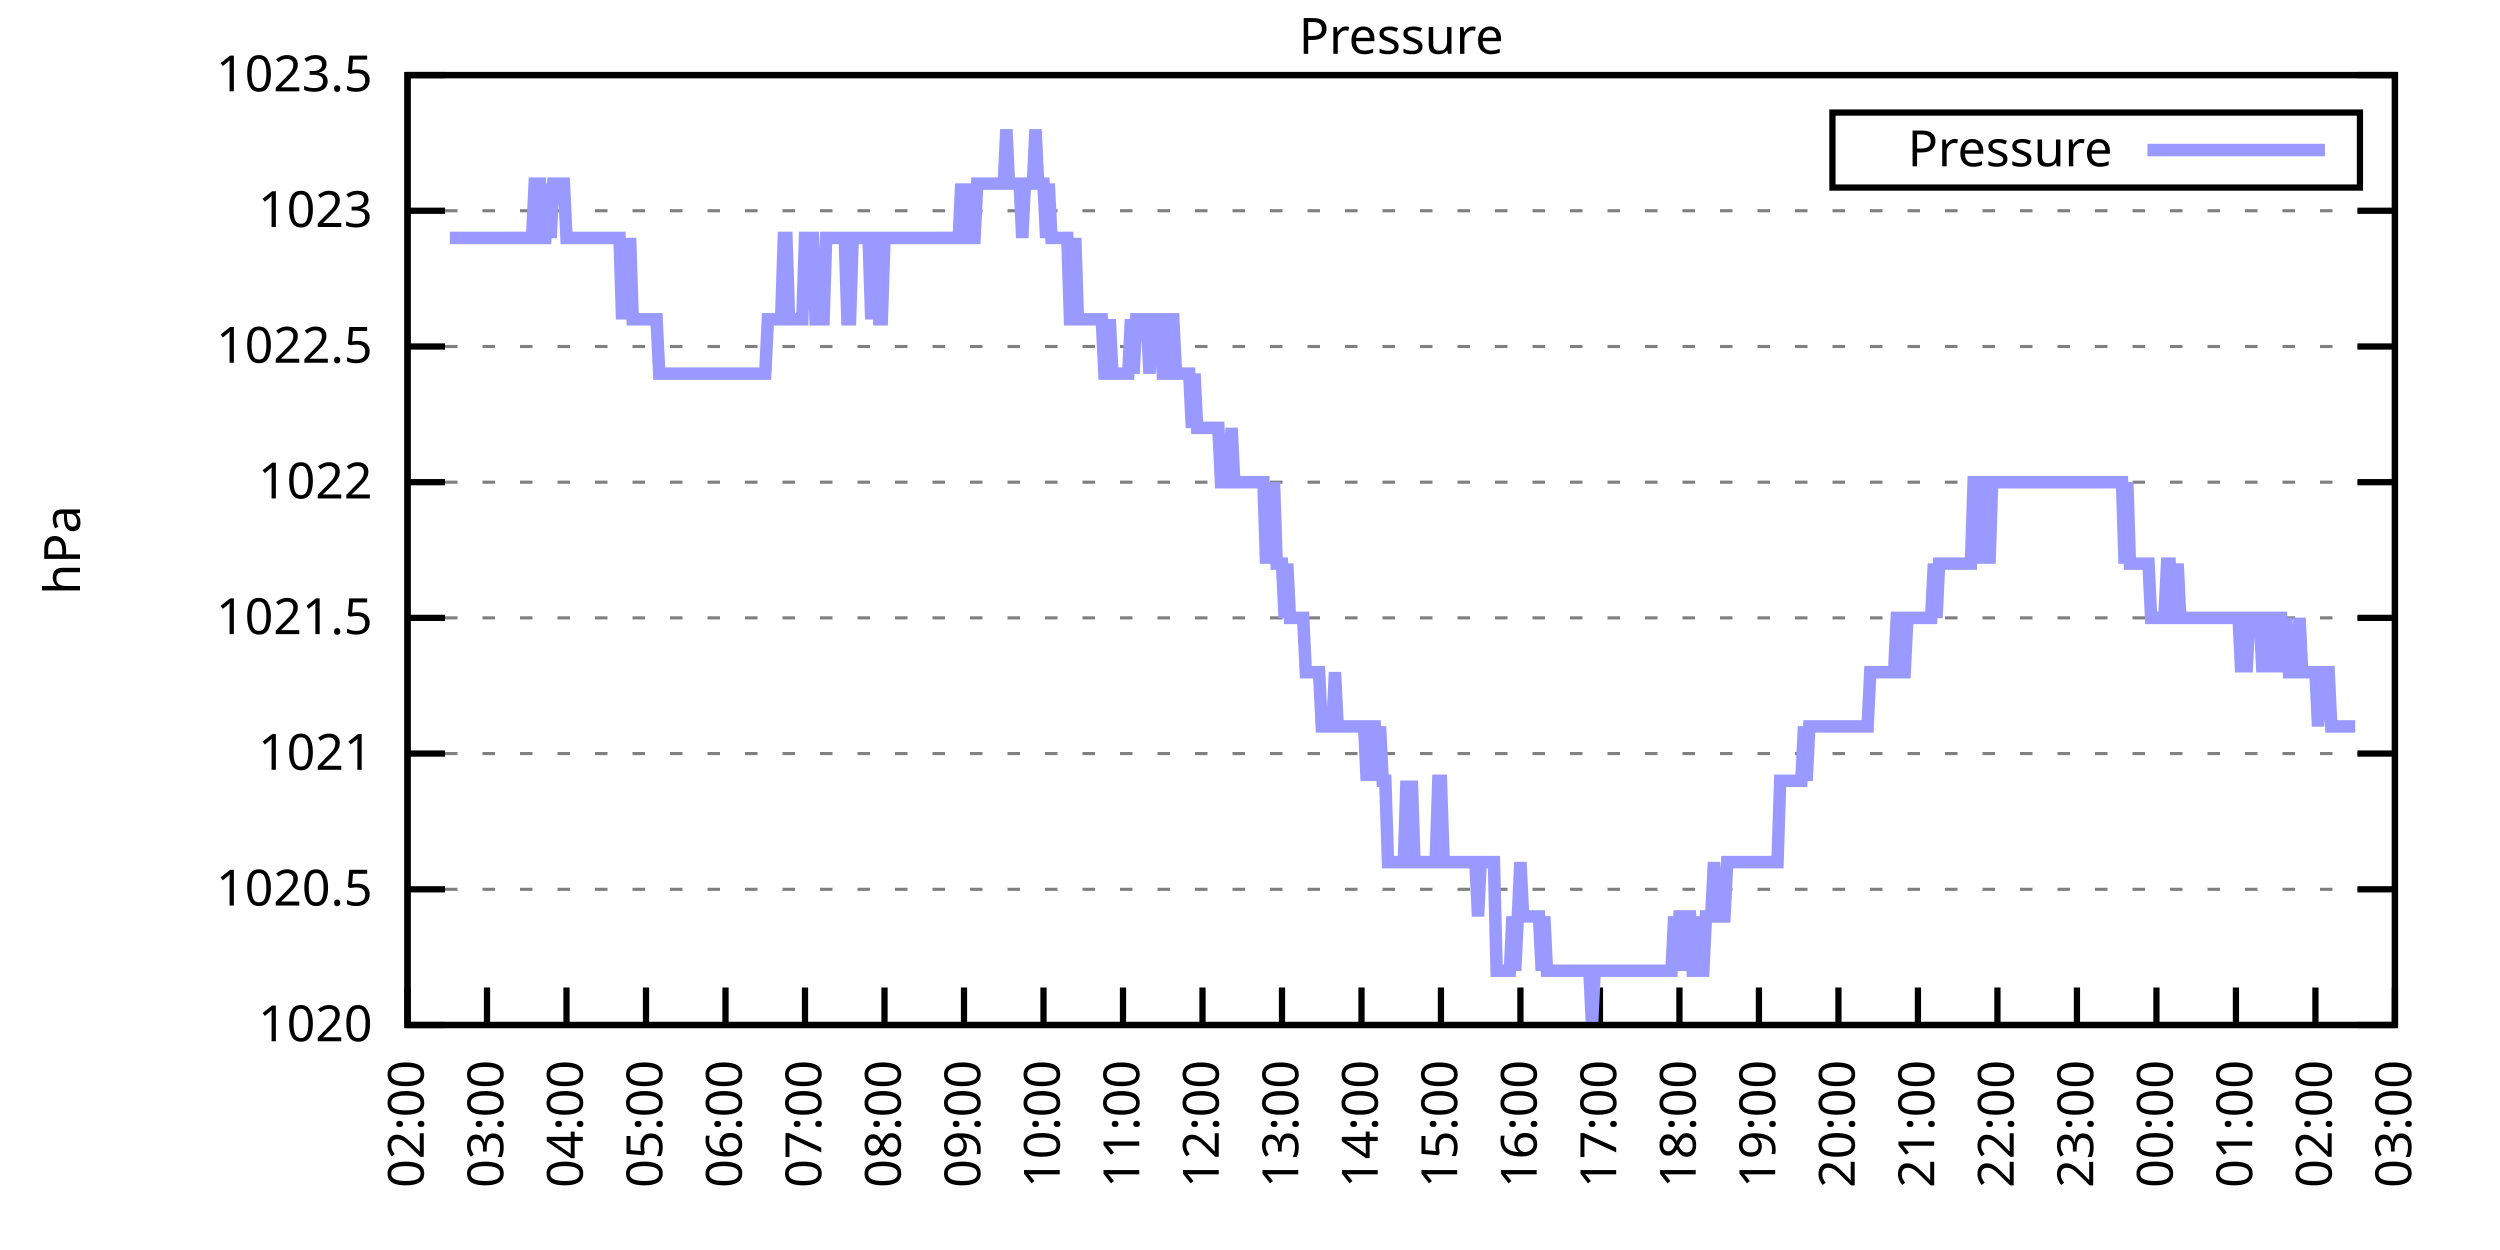
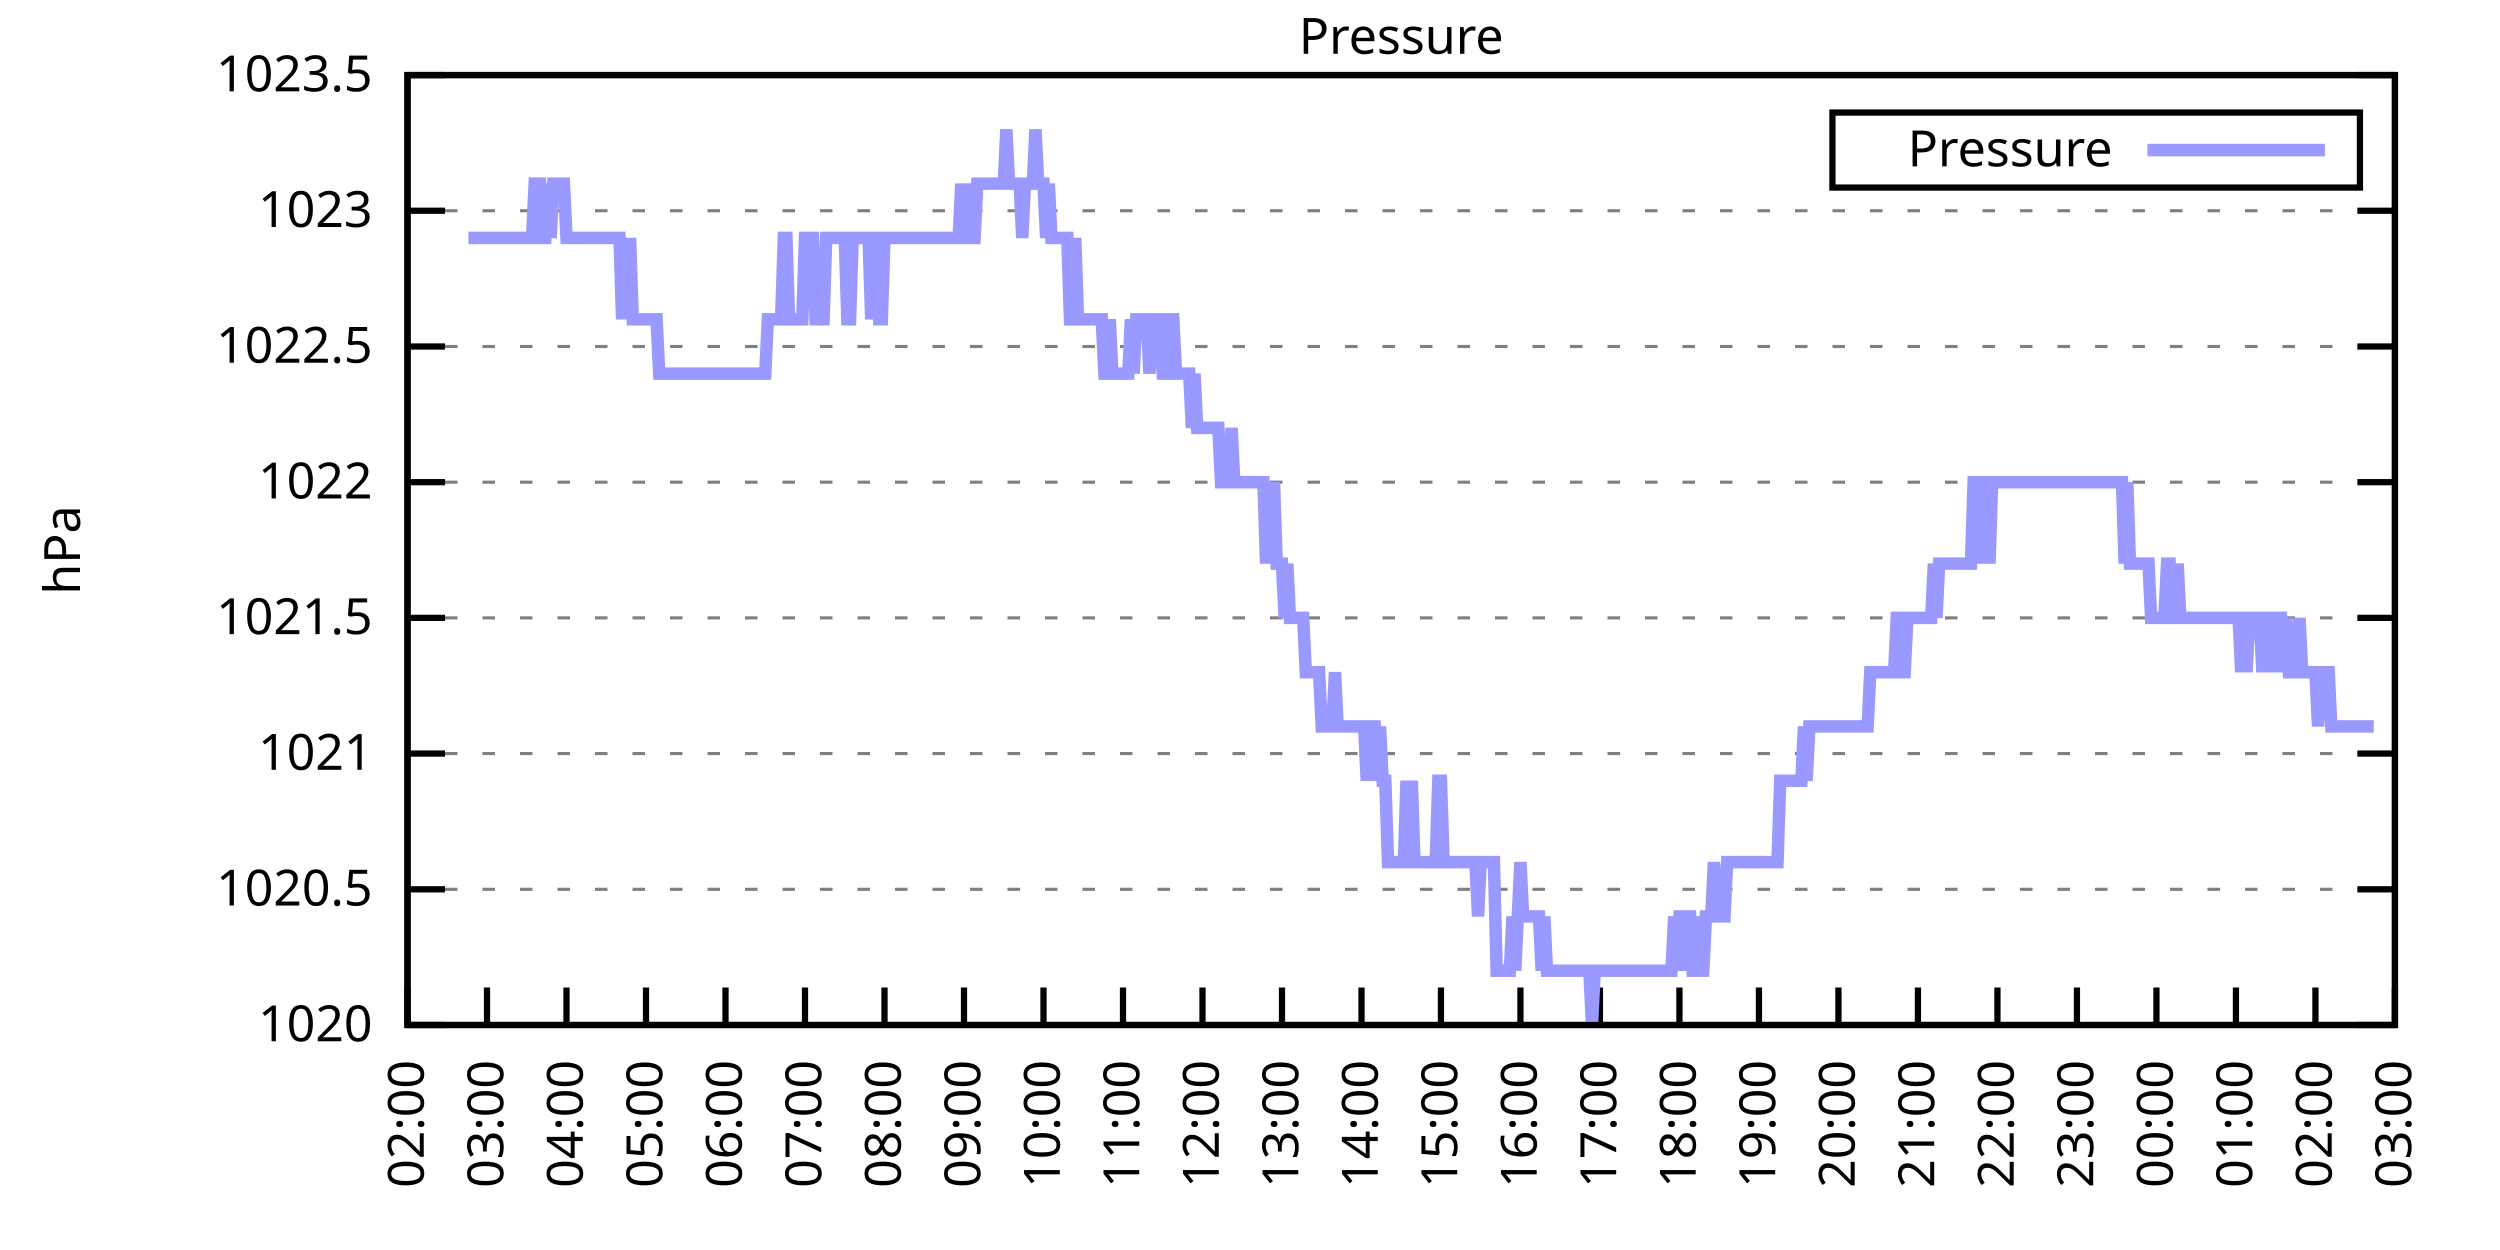
<svg xmlns="http://www.w3.org/2000/svg" xmlns:xlink="http://www.w3.org/1999/xlink" width="400" height="200" viewBox="0 0 400 200">
  <g id="gnuplot_canvas">
    <rect x="0" y="0" width="400" height="200" fill="none" />
    <defs>
      <circle id="gpDot" r="0.5" stroke-width="0.5" stroke="currentColor" />
      <path id="gpPt0" stroke-width="0.333" stroke="currentColor" d="M-1,0 h2 M0,-1 v2" />
      <path id="gpPt1" stroke-width="0.333" stroke="currentColor" d="M-1,-1 L1,1 M1,-1 L-1,1" />
      <path id="gpPt2" stroke-width="0.333" stroke="currentColor" d="M-1,0 L1,0 M0,-1 L0,1 M-1,-1 L1,1 M-1,1 L1,-1" />
      <rect id="gpPt3" stroke-width="0.333" stroke="currentColor" x="-1" y="-1" width="2" height="2" />
      <rect id="gpPt4" stroke-width="0.333" stroke="currentColor" fill="currentColor" x="-1" y="-1" width="2" height="2" />
      <circle id="gpPt5" stroke-width="0.333" stroke="currentColor" cx="0" cy="0" r="1" />
      <use xlink:href="#gpPt5" id="gpPt6" fill="currentColor" stroke="none" />
      <path id="gpPt7" stroke-width="0.333" stroke="currentColor" d="M0,-1.33 L-1.33,0.67 L1.33,0.67 z" />
      <use xlink:href="#gpPt7" id="gpPt8" fill="currentColor" stroke="none" />
      <use xlink:href="#gpPt7" id="gpPt9" stroke="currentColor" transform="rotate(180)" />
      <use xlink:href="#gpPt9" id="gpPt10" fill="currentColor" stroke="none" />
      <use xlink:href="#gpPt3" id="gpPt11" stroke="currentColor" transform="rotate(45)" />
      <use xlink:href="#gpPt11" id="gpPt12" fill="currentColor" stroke="none" />
      <path id="gpPt13" stroke-width="0.333" stroke="currentColor" d="M0,1.330 L1.265,0.411 L0.782,-1.067 L-0.782,-1.076 L-1.265,0.411 z" />
      <use xlink:href="#gpPt13" id="gpPt14" fill="currentColor" stroke="none" />
      <filter id="textbox" filterUnits="objectBoundingBox" x="0" y="0" height="1" width="1">
        <feFlood flood-color="white" flood-opacity="1" result="bgnd" />
        <feComposite in="SourceGraphic" in2="bgnd" operator="atop" />
      </filter>
      <filter id="greybox" filterUnits="objectBoundingBox" x="0" y="0" height="1" width="1">
        <feFlood flood-color="lightgrey" flood-opacity="1" result="grey" />
        <feComposite in="SourceGraphic" in2="grey" operator="atop" />
      </filter>
    </defs>
    <g fill="none" color="white" stroke="currentColor" stroke-width="1.00" stroke-linecap="butt" stroke-linejoin="miter">
</g>
    <g fill="none" color="black" stroke="currentColor" stroke-width="1.00" stroke-linecap="butt" stroke-linejoin="miter">
      <g stroke="none" shape-rendering="crispEdges">
        <polygon fill="rgb(255, 255, 255)" points="65.20,164.00 383.18,164.00 383.18,12.02 65.20,12.02 " />
      </g>
    </g>
    <g fill="none" color="black" stroke="currentColor" stroke-width="1.00" stroke-linecap="butt" stroke-linejoin="miter">
</g>
    <g fill="none" color="black" stroke="black" stroke-width="0.50" stroke-linecap="butt" stroke-linejoin="miter">
</g>
    <g fill="none" color="gray" stroke="currentColor" stroke-width="0.50" stroke-linecap="butt" stroke-linejoin="miter">
      <path stroke="gray" stroke-dasharray="2,4" class="gridline" d="M65.20,164.00 L383.19,164.00  " />
    </g>
    <g fill="none" color="gray" stroke="gray" stroke-width="1.00" stroke-linecap="butt" stroke-linejoin="miter">
</g>
    <g fill="none" color="black" stroke="currentColor" stroke-width="1.00" stroke-linecap="butt" stroke-linejoin="miter">
      <path stroke="black" d="M65.20,164.00 L71.20,164.00 M383.19,164.00 L377.19,164.00  " />
      <g transform="translate(59.60,166.60)" stroke="none" fill="black" font-family="Sans" font-size="8.00" text-anchor="end">
        <text>
          <tspan font-family="Sans"> 1020</tspan>
        </text>
      </g>
    </g>
    <g fill="none" color="black" stroke="currentColor" stroke-width="1.00" stroke-linecap="butt" stroke-linejoin="miter">
</g>
    <g fill="none" color="black" stroke="black" stroke-width="0.50" stroke-linecap="butt" stroke-linejoin="miter">
</g>
    <g fill="none" color="gray" stroke="currentColor" stroke-width="0.50" stroke-linecap="butt" stroke-linejoin="miter">
      <path stroke="gray" stroke-dasharray="2,4" class="gridline" d="M65.20,142.29 L383.19,142.29  " />
    </g>
    <g fill="none" color="gray" stroke="gray" stroke-width="1.00" stroke-linecap="butt" stroke-linejoin="miter">
</g>
    <g fill="none" color="black" stroke="currentColor" stroke-width="1.00" stroke-linecap="butt" stroke-linejoin="miter">
      <path stroke="black" d="M65.20,142.29 L71.20,142.29 M383.19,142.29 L377.19,142.29  " />
      <g transform="translate(59.60,144.89)" stroke="none" fill="black" font-family="Sans" font-size="8.00" text-anchor="end">
        <text>
          <tspan font-family="Sans"> 1020.5</tspan>
        </text>
      </g>
    </g>
    <g fill="none" color="black" stroke="currentColor" stroke-width="1.00" stroke-linecap="butt" stroke-linejoin="miter">
</g>
    <g fill="none" color="black" stroke="black" stroke-width="0.50" stroke-linecap="butt" stroke-linejoin="miter">
</g>
    <g fill="none" color="gray" stroke="currentColor" stroke-width="0.50" stroke-linecap="butt" stroke-linejoin="miter">
      <path stroke="gray" stroke-dasharray="2,4" class="gridline" d="M65.20,120.57 L383.19,120.57  " />
    </g>
    <g fill="none" color="gray" stroke="gray" stroke-width="1.00" stroke-linecap="butt" stroke-linejoin="miter">
</g>
    <g fill="none" color="black" stroke="currentColor" stroke-width="1.00" stroke-linecap="butt" stroke-linejoin="miter">
      <path stroke="black" d="M65.20,120.57 L71.20,120.57 M383.19,120.57 L377.19,120.57  " />
      <g transform="translate(59.60,123.17)" stroke="none" fill="black" font-family="Sans" font-size="8.00" text-anchor="end">
        <text>
          <tspan font-family="Sans"> 1021</tspan>
        </text>
      </g>
    </g>
    <g fill="none" color="black" stroke="currentColor" stroke-width="1.00" stroke-linecap="butt" stroke-linejoin="miter">
</g>
    <g fill="none" color="black" stroke="black" stroke-width="0.50" stroke-linecap="butt" stroke-linejoin="miter">
</g>
    <g fill="none" color="gray" stroke="currentColor" stroke-width="0.50" stroke-linecap="butt" stroke-linejoin="miter">
      <path stroke="gray" stroke-dasharray="2,4" class="gridline" d="M65.20,98.86 L383.19,98.86  " />
    </g>
    <g fill="none" color="gray" stroke="gray" stroke-width="1.00" stroke-linecap="butt" stroke-linejoin="miter">
</g>
    <g fill="none" color="black" stroke="currentColor" stroke-width="1.00" stroke-linecap="butt" stroke-linejoin="miter">
      <path stroke="black" d="M65.20,98.86 L71.20,98.86 M383.19,98.86 L377.19,98.86  " />
      <g transform="translate(59.60,101.46)" stroke="none" fill="black" font-family="Sans" font-size="8.00" text-anchor="end">
        <text>
          <tspan font-family="Sans"> 1021.5</tspan>
        </text>
      </g>
    </g>
    <g fill="none" color="black" stroke="currentColor" stroke-width="1.00" stroke-linecap="butt" stroke-linejoin="miter">
</g>
    <g fill="none" color="black" stroke="black" stroke-width="0.50" stroke-linecap="butt" stroke-linejoin="miter">
</g>
    <g fill="none" color="gray" stroke="currentColor" stroke-width="0.50" stroke-linecap="butt" stroke-linejoin="miter">
      <path stroke="gray" stroke-dasharray="2,4" class="gridline" d="M65.20,77.15 L383.19,77.15  " />
    </g>
    <g fill="none" color="gray" stroke="gray" stroke-width="1.00" stroke-linecap="butt" stroke-linejoin="miter">
</g>
    <g fill="none" color="black" stroke="currentColor" stroke-width="1.00" stroke-linecap="butt" stroke-linejoin="miter">
      <path stroke="black" d="M65.20,77.15 L71.20,77.15 M383.19,77.15 L377.19,77.15  " />
      <g transform="translate(59.60,79.75)" stroke="none" fill="black" font-family="Sans" font-size="8.00" text-anchor="end">
        <text>
          <tspan font-family="Sans"> 1022</tspan>
        </text>
      </g>
    </g>
    <g fill="none" color="black" stroke="currentColor" stroke-width="1.00" stroke-linecap="butt" stroke-linejoin="miter">
</g>
    <g fill="none" color="black" stroke="black" stroke-width="0.50" stroke-linecap="butt" stroke-linejoin="miter">
</g>
    <g fill="none" color="gray" stroke="currentColor" stroke-width="0.50" stroke-linecap="butt" stroke-linejoin="miter">
      <path stroke="gray" stroke-dasharray="2,4" class="gridline" d="M65.20,55.44 L383.19,55.44  " />
    </g>
    <g fill="none" color="gray" stroke="gray" stroke-width="1.00" stroke-linecap="butt" stroke-linejoin="miter">
</g>
    <g fill="none" color="black" stroke="currentColor" stroke-width="1.00" stroke-linecap="butt" stroke-linejoin="miter">
      <path stroke="black" d="M65.20,55.44 L71.20,55.44 M383.19,55.44 L377.19,55.44  " />
      <g transform="translate(59.60,58.04)" stroke="none" fill="black" font-family="Sans" font-size="8.00" text-anchor="end">
        <text>
          <tspan font-family="Sans"> 1022.5</tspan>
        </text>
      </g>
    </g>
    <g fill="none" color="black" stroke="currentColor" stroke-width="1.00" stroke-linecap="butt" stroke-linejoin="miter">
</g>
    <g fill="none" color="black" stroke="black" stroke-width="0.50" stroke-linecap="butt" stroke-linejoin="miter">
</g>
    <g fill="none" color="gray" stroke="currentColor" stroke-width="0.50" stroke-linecap="butt" stroke-linejoin="miter">
      <path stroke="gray" stroke-dasharray="2,4" class="gridline" d="M65.20,33.72 L383.19,33.72  " />
    </g>
    <g fill="none" color="gray" stroke="gray" stroke-width="1.00" stroke-linecap="butt" stroke-linejoin="miter">
</g>
    <g fill="none" color="black" stroke="currentColor" stroke-width="1.00" stroke-linecap="butt" stroke-linejoin="miter">
      <path stroke="black" d="M65.20,33.72 L71.20,33.72 M383.19,33.72 L377.19,33.72  " />
      <g transform="translate(59.60,36.32)" stroke="none" fill="black" font-family="Sans" font-size="8.00" text-anchor="end">
        <text>
          <tspan font-family="Sans"> 1023</tspan>
        </text>
      </g>
    </g>
    <g fill="none" color="black" stroke="currentColor" stroke-width="1.00" stroke-linecap="butt" stroke-linejoin="miter">
</g>
    <g fill="none" color="black" stroke="black" stroke-width="0.50" stroke-linecap="butt" stroke-linejoin="miter">
</g>
    <g fill="none" color="gray" stroke="currentColor" stroke-width="0.50" stroke-linecap="butt" stroke-linejoin="miter">
      <path stroke="gray" stroke-dasharray="2,4" class="gridline" d="M65.20,12.01 L383.19,12.01  " />
    </g>
    <g fill="none" color="gray" stroke="gray" stroke-width="1.00" stroke-linecap="butt" stroke-linejoin="miter">
</g>
    <g fill="none" color="black" stroke="currentColor" stroke-width="1.00" stroke-linecap="butt" stroke-linejoin="miter">
      <path stroke="black" d="M65.20,12.01 L71.20,12.01 M383.19,12.01 L377.19,12.01  " />
      <g transform="translate(59.60,14.61)" stroke="none" fill="black" font-family="Sans" font-size="8.00" text-anchor="end">
        <text>
          <tspan font-family="Sans"> 1023.5</tspan>
        </text>
      </g>
    </g>
    <g fill="none" color="black" stroke="currentColor" stroke-width="1.00" stroke-linecap="butt" stroke-linejoin="miter">
      <path stroke="black" d="M65.20,164.00 L65.20,158.00  " />
      <g transform="translate(67.80,169.60) rotate(270.00)" stroke="none" fill="black" font-family="Sans" font-size="8.00" text-anchor="end">
        <text>
          <tspan font-family="Sans">02:00</tspan>
        </text>
      </g>
    </g>
    <g fill="none" color="black" stroke="currentColor" stroke-width="1.00" stroke-linecap="butt" stroke-linejoin="miter">
      <path stroke="black" d="M77.92,164.00 L77.92,158.00  " />
      <g transform="translate(80.52,169.60) rotate(270.00)" stroke="none" fill="black" font-family="Sans" font-size="8.00" text-anchor="end">
        <text>
          <tspan font-family="Sans">03:00</tspan>
        </text>
      </g>
    </g>
    <g fill="none" color="black" stroke="currentColor" stroke-width="1.00" stroke-linecap="butt" stroke-linejoin="miter">
      <path stroke="black" d="M90.64,164.00 L90.64,158.00  " />
      <g transform="translate(93.24,169.60) rotate(270.00)" stroke="none" fill="black" font-family="Sans" font-size="8.00" text-anchor="end">
        <text>
          <tspan font-family="Sans">04:00</tspan>
        </text>
      </g>
    </g>
    <g fill="none" color="black" stroke="currentColor" stroke-width="1.00" stroke-linecap="butt" stroke-linejoin="miter">
      <path stroke="black" d="M103.36,164.00 L103.36,158.00  " />
      <g transform="translate(105.96,169.60) rotate(270.00)" stroke="none" fill="black" font-family="Sans" font-size="8.00" text-anchor="end">
        <text>
          <tspan font-family="Sans">05:00</tspan>
        </text>
      </g>
    </g>
    <g fill="none" color="black" stroke="currentColor" stroke-width="1.00" stroke-linecap="butt" stroke-linejoin="miter">
      <path stroke="black" d="M116.08,164.00 L116.08,158.00  " />
      <g transform="translate(118.68,169.60) rotate(270.00)" stroke="none" fill="black" font-family="Sans" font-size="8.00" text-anchor="end">
        <text>
          <tspan font-family="Sans">06:00</tspan>
        </text>
      </g>
    </g>
    <g fill="none" color="black" stroke="currentColor" stroke-width="1.00" stroke-linecap="butt" stroke-linejoin="miter">
      <path stroke="black" d="M128.80,164.00 L128.80,158.00  " />
      <g transform="translate(131.40,169.60) rotate(270.00)" stroke="none" fill="black" font-family="Sans" font-size="8.00" text-anchor="end">
        <text>
          <tspan font-family="Sans">07:00</tspan>
        </text>
      </g>
    </g>
    <g fill="none" color="black" stroke="currentColor" stroke-width="1.00" stroke-linecap="butt" stroke-linejoin="miter">
      <path stroke="black" d="M141.52,164.00 L141.52,158.00  " />
      <g transform="translate(144.12,169.60) rotate(270.00)" stroke="none" fill="black" font-family="Sans" font-size="8.00" text-anchor="end">
        <text>
          <tspan font-family="Sans">08:00</tspan>
        </text>
      </g>
    </g>
    <g fill="none" color="black" stroke="currentColor" stroke-width="1.00" stroke-linecap="butt" stroke-linejoin="miter">
      <path stroke="black" d="M154.24,164.00 L154.24,158.00  " />
      <g transform="translate(156.84,169.60) rotate(270.00)" stroke="none" fill="black" font-family="Sans" font-size="8.00" text-anchor="end">
        <text>
          <tspan font-family="Sans">09:00</tspan>
        </text>
      </g>
    </g>
    <g fill="none" color="black" stroke="currentColor" stroke-width="1.00" stroke-linecap="butt" stroke-linejoin="miter">
      <path stroke="black" d="M166.96,164.00 L166.96,158.00  " />
      <g transform="translate(169.56,169.60) rotate(270.00)" stroke="none" fill="black" font-family="Sans" font-size="8.00" text-anchor="end">
        <text>
          <tspan font-family="Sans">10:00</tspan>
        </text>
      </g>
    </g>
    <g fill="none" color="black" stroke="currentColor" stroke-width="1.00" stroke-linecap="butt" stroke-linejoin="miter">
      <path stroke="black" d="M179.68,164.00 L179.68,158.00  " />
      <g transform="translate(182.28,169.60) rotate(270.00)" stroke="none" fill="black" font-family="Sans" font-size="8.00" text-anchor="end">
        <text>
          <tspan font-family="Sans">11:00</tspan>
        </text>
      </g>
    </g>
    <g fill="none" color="black" stroke="currentColor" stroke-width="1.00" stroke-linecap="butt" stroke-linejoin="miter">
      <path stroke="black" d="M192.40,164.00 L192.40,158.00  " />
      <g transform="translate(195.00,169.60) rotate(270.00)" stroke="none" fill="black" font-family="Sans" font-size="8.00" text-anchor="end">
        <text>
          <tspan font-family="Sans">12:00</tspan>
        </text>
      </g>
    </g>
    <g fill="none" color="black" stroke="currentColor" stroke-width="1.00" stroke-linecap="butt" stroke-linejoin="miter">
      <path stroke="black" d="M205.12,164.00 L205.12,158.00  " />
      <g transform="translate(207.72,169.60) rotate(270.00)" stroke="none" fill="black" font-family="Sans" font-size="8.00" text-anchor="end">
        <text>
          <tspan font-family="Sans">13:00</tspan>
        </text>
      </g>
    </g>
    <g fill="none" color="black" stroke="currentColor" stroke-width="1.00" stroke-linecap="butt" stroke-linejoin="miter">
      <path stroke="black" d="M217.84,164.00 L217.84,158.00  " />
      <g transform="translate(220.44,169.60) rotate(270.00)" stroke="none" fill="black" font-family="Sans" font-size="8.00" text-anchor="end">
        <text>
          <tspan font-family="Sans">14:00</tspan>
        </text>
      </g>
    </g>
    <g fill="none" color="black" stroke="currentColor" stroke-width="1.00" stroke-linecap="butt" stroke-linejoin="miter">
      <path stroke="black" d="M230.55,164.00 L230.55,158.00  " />
      <g transform="translate(233.15,169.60) rotate(270.00)" stroke="none" fill="black" font-family="Sans" font-size="8.00" text-anchor="end">
        <text>
          <tspan font-family="Sans">15:00</tspan>
        </text>
      </g>
    </g>
    <g fill="none" color="black" stroke="currentColor" stroke-width="1.00" stroke-linecap="butt" stroke-linejoin="miter">
      <path stroke="black" d="M243.27,164.00 L243.27,158.00  " />
      <g transform="translate(245.87,169.60) rotate(270.00)" stroke="none" fill="black" font-family="Sans" font-size="8.00" text-anchor="end">
        <text>
          <tspan font-family="Sans">16:00</tspan>
        </text>
      </g>
    </g>
    <g fill="none" color="black" stroke="currentColor" stroke-width="1.00" stroke-linecap="butt" stroke-linejoin="miter">
      <path stroke="black" d="M255.99,164.00 L255.99,158.00  " />
      <g transform="translate(258.59,169.60) rotate(270.00)" stroke="none" fill="black" font-family="Sans" font-size="8.00" text-anchor="end">
        <text>
          <tspan font-family="Sans">17:00</tspan>
        </text>
      </g>
    </g>
    <g fill="none" color="black" stroke="currentColor" stroke-width="1.00" stroke-linecap="butt" stroke-linejoin="miter">
      <path stroke="black" d="M268.71,164.00 L268.71,158.00  " />
      <g transform="translate(271.31,169.60) rotate(270.00)" stroke="none" fill="black" font-family="Sans" font-size="8.00" text-anchor="end">
        <text>
          <tspan font-family="Sans">18:00</tspan>
        </text>
      </g>
    </g>
    <g fill="none" color="black" stroke="currentColor" stroke-width="1.00" stroke-linecap="butt" stroke-linejoin="miter">
      <path stroke="black" d="M281.43,164.00 L281.43,158.00  " />
      <g transform="translate(284.03,169.60) rotate(270.00)" stroke="none" fill="black" font-family="Sans" font-size="8.00" text-anchor="end">
        <text>
          <tspan font-family="Sans">19:00</tspan>
        </text>
      </g>
    </g>
    <g fill="none" color="black" stroke="currentColor" stroke-width="1.00" stroke-linecap="butt" stroke-linejoin="miter">
      <path stroke="black" d="M294.15,164.00 L294.15,158.00  " />
      <g transform="translate(296.75,169.60) rotate(270.00)" stroke="none" fill="black" font-family="Sans" font-size="8.00" text-anchor="end">
        <text>
          <tspan font-family="Sans">20:00</tspan>
        </text>
      </g>
    </g>
    <g fill="none" color="black" stroke="currentColor" stroke-width="1.00" stroke-linecap="butt" stroke-linejoin="miter">
      <path stroke="black" d="M306.87,164.00 L306.87,158.00  " />
      <g transform="translate(309.47,169.60) rotate(270.00)" stroke="none" fill="black" font-family="Sans" font-size="8.00" text-anchor="end">
        <text>
          <tspan font-family="Sans">21:00</tspan>
        </text>
      </g>
    </g>
    <g fill="none" color="black" stroke="currentColor" stroke-width="1.00" stroke-linecap="butt" stroke-linejoin="miter">
      <path stroke="black" d="M319.59,164.00 L319.59,158.00  " />
      <g transform="translate(322.19,169.60) rotate(270.00)" stroke="none" fill="black" font-family="Sans" font-size="8.00" text-anchor="end">
        <text>
          <tspan font-family="Sans">22:00</tspan>
        </text>
      </g>
    </g>
    <g fill="none" color="black" stroke="currentColor" stroke-width="1.00" stroke-linecap="butt" stroke-linejoin="miter">
      <path stroke="black" d="M332.31,164.00 L332.31,158.00  " />
      <g transform="translate(334.91,169.60) rotate(270.00)" stroke="none" fill="black" font-family="Sans" font-size="8.00" text-anchor="end">
        <text>
          <tspan font-family="Sans">23:00</tspan>
        </text>
      </g>
    </g>
    <g fill="none" color="black" stroke="currentColor" stroke-width="1.00" stroke-linecap="butt" stroke-linejoin="miter">
      <path stroke="black" d="M345.03,164.00 L345.03,158.00  " />
      <g transform="translate(347.63,169.60) rotate(270.00)" stroke="none" fill="black" font-family="Sans" font-size="8.00" text-anchor="end">
        <text>
          <tspan font-family="Sans">00:00</tspan>
        </text>
      </g>
    </g>
    <g fill="none" color="black" stroke="currentColor" stroke-width="1.00" stroke-linecap="butt" stroke-linejoin="miter">
      <path stroke="black" d="M357.75,164.00 L357.75,158.00  " />
      <g transform="translate(360.35,169.60) rotate(270.00)" stroke="none" fill="black" font-family="Sans" font-size="8.00" text-anchor="end">
        <text>
          <tspan font-family="Sans">01:00</tspan>
        </text>
      </g>
    </g>
    <g fill="none" color="black" stroke="currentColor" stroke-width="1.00" stroke-linecap="butt" stroke-linejoin="miter">
      <path stroke="black" d="M370.47,164.00 L370.47,158.00  " />
      <g transform="translate(373.07,169.60) rotate(270.00)" stroke="none" fill="black" font-family="Sans" font-size="8.00" text-anchor="end">
        <text>
          <tspan font-family="Sans">02:00</tspan>
        </text>
      </g>
    </g>
    <g fill="none" color="black" stroke="currentColor" stroke-width="1.00" stroke-linecap="butt" stroke-linejoin="miter">
      <path stroke="black" d="M383.19,164.00 L383.19,158.00  " />
      <g transform="translate(385.79,169.60) rotate(270.00)" stroke="none" fill="black" font-family="Sans" font-size="8.00" text-anchor="end">
        <text>
          <tspan font-family="Sans">03:00</tspan>
        </text>
      </g>
    </g>
    <g fill="none" color="black" stroke="currentColor" stroke-width="1.00" stroke-linecap="butt" stroke-linejoin="miter">
</g>
    <g fill="none" color="black" stroke="currentColor" stroke-width="1.00" stroke-linecap="butt" stroke-linejoin="miter">
      <path stroke="black" d="M65.20,12.01 L65.20,164.00 L383.19,164.00 L383.19,12.01 L65.20,12.01 Z  " />
    </g>
    <g fill="none" color="black" stroke="currentColor" stroke-width="1.00" stroke-linecap="butt" stroke-linejoin="miter">
</g>
    <g fill="none" color="black" stroke="currentColor" stroke-width="1.00" stroke-linecap="butt" stroke-linejoin="miter">
      <path stroke="black" d="M293.19,30.01 L293.19,18.01 L377.59,18.01 L377.59,30.01 L293.19,30.01 Z  " />
    </g>
    <g id="Pressure_plot_1">
      <g fill="none" color="white" stroke="black" stroke-width="2.00" stroke-linecap="butt" stroke-linejoin="miter">
</g>
      <g fill="none" color="black" stroke="currentColor" stroke-width="2.00" stroke-linecap="butt" stroke-linejoin="miter">
        <g transform="translate(337.99,26.61)" stroke="none" fill="black" font-family="Sans" font-size="8.00" text-anchor="end">
          <text>
            <tspan font-family="Sans">Pressure</tspan>
          </text>
        </g>
      </g>
      <g fill="none" color="black" stroke="currentColor" stroke-width="2.00" stroke-linecap="butt" stroke-linejoin="miter">
-         <path stroke="rgb(153, 153, 255)" d="M343.59,24.01 L371.99,24.01 M71.98,38.07 L72.41,38.07 L72.83,38.07 L73.26,38.07 L73.68,38.07 L74.10,38.07   L74.53,38.07 L74.95,38.07 L75.38,38.07 L75.80,38.07 L76.22,38.07 L76.65,38.07 L77.07,38.07 L77.50,38.07   L77.92,38.07 L78.34,38.07 L78.77,38.07 L79.19,38.07 L79.62,38.07 L80.04,38.07 L80.46,38.07 L80.89,38.07   L81.31,38.07 L81.74,38.07 L82.16,38.07 L82.58,38.07 L83.01,38.07 L83.43,38.07 L83.86,38.07 L84.28,38.07   L84.70,38.07 L85.13,38.07 L85.55,29.38 L85.98,29.38 L86.40,29.38 L86.82,38.07 L87.25,38.07 L87.67,29.38   L88.10,38.07 L88.52,29.38 L88.94,29.38 L89.37,29.38 L89.79,29.38 L90.22,29.38 L90.64,38.07 L91.06,38.07   L91.49,38.07 L91.91,38.07 L92.34,38.07 L92.76,38.07 L93.18,38.07 L93.61,38.07 L94.03,38.07 L94.46,38.07   L94.88,38.07 L95.30,38.07 L95.73,38.07 L96.15,38.07 L96.58,38.07 L97.00,38.07 L97.42,38.07 L97.85,38.07   L98.27,38.07 L98.69,38.07 L99.12,38.07 L99.54,51.09 L99.97,38.07 L100.39,51.09 L100.81,38.07 L101.24,51.09   L101.66,51.09 L102.09,51.09 L102.51,51.09 L102.93,51.09 L103.36,51.09 L103.78,51.09 L104.21,51.09 L104.63,51.09   L105.05,51.09 L105.48,59.78 L105.90,59.78 L106.33,59.78 L106.75,59.78 L107.17,59.78 L107.60,59.78 L108.02,59.78   L108.45,59.78 L108.87,59.78 L109.29,59.78 L109.72,59.78 L110.14,59.78 L110.57,59.78 L110.99,59.78 L111.41,59.78   L111.84,59.78 L112.26,59.78 L112.69,59.78 L113.11,59.78 L113.53,59.78 L113.96,59.78 L114.38,59.78 L114.81,59.78   L115.23,59.78 L115.65,59.78 L116.08,59.78 L116.50,59.78 L116.93,59.78 L117.35,59.78 L117.77,59.78 L118.20,59.78   L118.62,59.78 L119.05,59.78 L119.47,59.78 L119.89,59.78 L120.32,59.78 L120.74,59.78 L121.17,59.78 L121.59,59.78   L122.01,59.78 L122.44,59.78 L122.86,51.09 L123.29,51.09 L123.71,51.09 L124.13,51.09 L124.56,51.09 L124.98,51.09   L125.41,38.07 L125.83,38.07 L126.25,51.09 L126.68,51.09 L127.10,51.09 L127.53,51.09 L127.95,51.09 L128.37,51.09   L128.80,38.07 L129.22,38.07 L129.65,38.07 L130.07,38.07 L130.49,51.09 L130.92,51.09 L131.34,51.09 L131.77,51.09   L132.19,38.07 L132.61,38.07 L133.04,38.07 L133.46,38.07 L133.89,38.07 L134.31,38.07 L134.73,38.07 L135.16,38.07   L135.58,51.09 L136.01,51.09 L136.43,38.07 L136.85,38.07 L137.28,38.07 L137.70,38.07 L138.13,38.07 L138.55,38.07   L138.97,38.07 L139.40,51.09 L139.82,38.07 L140.25,38.07 L140.67,51.09 L141.09,51.09 L141.52,38.07 L141.94,38.07   L142.37,38.07 L142.79,38.07 L143.21,38.07 L143.64,38.07 L144.06,38.07 L144.49,38.07 L144.91,38.07 L145.33,38.07   L145.76,38.07 L146.18,38.07 L146.61,38.07 L147.03,38.07 L147.45,38.07 L147.88,38.07 L148.30,38.07 L148.73,38.07   L149.15,38.07 L149.57,38.07 L150.00,38.07 L150.42,38.07 L150.85,38.07 L151.27,38.07 L151.69,38.07 L152.12,38.07   L152.54,38.07 L152.97,38.07 L153.39,38.07 L153.81,29.38 L154.24,38.07 L154.66,38.07 L155.09,29.38 L155.51,38.07   L155.93,38.07 L156.36,29.38 L156.78,29.38 L157.21,29.38 L157.63,29.38 L158.05,29.38 L158.48,29.38 L158.90,29.38   L159.33,29.38 L159.75,29.38 L160.17,29.38 L160.60,29.38 L161.02,20.70 L161.44,29.38 L161.87,29.38 L162.29,29.38   L162.72,29.38 L163.14,29.38 L163.56,38.07 L163.99,29.38 L164.41,29.38 L164.84,29.38 L165.26,29.38 L165.68,20.70   L166.11,29.38 L166.53,29.38 L166.96,29.38 L167.38,38.07 L167.80,29.38 L168.23,38.07 L168.65,38.07 L169.08,38.07   L169.50,38.07 L169.92,38.07 L170.35,38.07 L170.77,38.07 L171.20,51.09 L171.62,51.09 L172.04,38.07 L172.47,51.09   L172.89,51.09 L173.32,51.09 L173.74,51.09 L174.16,51.09 L174.59,51.09 L175.01,51.09 L175.44,51.09 L175.86,51.09   L176.28,51.09 L176.71,59.78 L177.13,59.78 L177.56,51.09 L177.98,59.78 L178.40,59.78 L178.83,59.78 L179.25,59.78   L179.68,59.78 L180.10,59.78 L180.52,59.78 L180.95,51.09 L181.37,59.78 L181.80,51.09 L182.22,51.09 L182.64,51.09   L183.07,51.09 L183.49,51.09 L183.92,59.78 L184.34,51.09 L184.76,51.09 L185.19,51.09 L185.61,51.09 L186.04,59.78   L186.46,59.78 L186.88,59.78 L187.31,51.09 L187.73,51.09 L188.16,59.78 L188.58,59.78 L189.00,59.78 L189.43,59.78   L189.85,59.78 L190.28,59.78 L190.70,68.46 L191.12,59.78 L191.55,68.46 L191.97,68.46 L192.40,68.46 L192.82,68.46   L193.24,68.46 L193.67,68.46 L194.09,68.46 L194.52,68.46 L194.94,68.46 L195.36,77.15 L195.79,77.15 L196.21,77.15   L196.64,77.15 L197.06,68.46 L197.48,77.15 L197.91,77.15 L198.33,77.15 L198.76,77.15 L199.18,77.15 L199.60,77.15   L200.03,77.15 L200.45,77.15 L200.88,77.15 L201.30,77.15 L201.72,77.15 L202.15,77.15 L202.57,90.18 L203.00,77.15   L203.42,90.18 L203.84,77.15 L204.27,90.18 L204.69,90.18 L205.12,90.18 L205.54,98.86 L205.96,90.18 L206.39,98.86   L206.81,98.86 L207.24,98.86 L207.66,98.86 L208.08,98.86 L208.51,98.86 L208.93,107.55 L209.36,107.55 L209.78,107.55   L210.20,107.55 L210.63,107.55 L211.05,107.55 L211.48,116.23 L211.90,116.23 L212.32,116.23 L212.75,116.23 L213.17,116.23   L213.60,107.55 L214.02,116.23 L214.44,116.23 L214.87,116.23 L215.29,116.23 L215.72,116.23 L216.14,116.23 L216.56,116.23   L216.99,116.23 L217.41,116.23 L217.84,116.23 L218.26,116.23 L218.68,124.92 L219.11,116.23 L219.53,116.23 L219.96,116.23   L220.38,124.92 L220.80,116.23 L221.23,124.92 L221.65,124.92 L222.08,137.94 L222.50,137.94 L222.92,137.94 L223.35,137.94   L223.77,137.94 L224.20,137.94 L224.62,137.94 L225.04,124.92 L225.47,137.94 L225.89,124.92 L226.31,137.94 L226.74,137.94   L227.16,137.94 L227.59,137.94 L228.01,137.94 L228.43,137.94 L228.86,137.94 L229.28,137.94 L229.71,137.94 L230.13,124.92   L230.55,124.92 L230.98,137.94 L231.40,137.94 L231.83,137.94 L232.25,137.94 L232.67,137.94 L233.10,137.94 L233.52,137.94   L233.95,137.94 L234.37,137.94 L234.79,137.94 L235.22,137.94 L235.64,137.94 L236.07,137.94 L236.49,146.63 L236.91,137.94   L237.34,137.94 L237.76,137.94 L238.19,137.94 L238.61,137.94 L239.03,137.94 L239.46,155.31 L239.88,155.31 L240.31,155.31   L240.73,155.31 L241.15,155.31 L241.58,155.31 L242.00,146.63 L242.43,155.31 L242.85,146.63 L243.27,137.94 L243.70,146.63   L244.12,146.63 L244.55,146.63 L244.97,146.63 L245.39,146.63 L245.82,146.63 L246.24,146.63 L246.67,155.31 L247.09,146.63   L247.51,155.31 L247.94,155.31 L248.36,155.31 L248.79,155.31 L249.21,155.31 L249.63,155.31 L250.06,155.31 L250.48,155.31   L250.91,155.31 L251.33,155.31 L251.75,155.31 L252.18,155.31 L252.60,155.31 L253.03,155.31 L253.45,155.31 L253.87,155.31   L254.30,155.31 L254.72,164.00 L255.15,155.31 L255.57,155.31 L255.99,155.31 L256.42,155.31 L256.84,155.31 L257.27,155.31   L257.69,155.31 L258.11,155.31 L258.54,155.31 L258.96,155.31 L259.39,155.31 L259.81,155.31 L260.23,155.31 L260.66,155.31   L261.08,155.31 L261.51,155.31 L261.93,155.31 L262.35,155.31 L262.78,155.31 L263.20,155.31 L263.63,155.31 L264.05,155.31   L264.47,155.31 L264.90,155.31 L265.32,155.31 L265.75,155.31 L266.17,155.31 L266.59,155.31 L267.02,155.31 L267.44,155.31   L267.87,146.63 L268.29,155.31 L268.71,146.63 L269.14,146.63 L269.56,155.31 L269.99,146.63 L270.41,146.63 L270.83,155.31   L271.26,155.31 L271.68,146.63 L272.11,155.31 L272.53,155.31 L272.95,146.63 L273.38,146.63 L273.80,146.63 L274.23,137.94   L274.65,146.63 L275.07,146.63 L275.50,146.63 L275.92,146.63 L276.35,137.94 L276.77,137.94 L277.19,137.94 L277.62,137.94   L278.04,137.94 L278.47,137.94 L278.89,137.94 L279.31,137.94 L279.74,137.94 L280.16,137.94 L280.59,137.94 L281.01,137.94   L281.43,137.94 L281.86,137.94 L282.28,137.94 L282.71,137.94 L283.13,137.94 L283.55,137.94 L283.98,137.94 L284.40,137.94   L284.83,124.92 L285.25,124.92 L285.67,124.92 L286.10,124.92 L286.52,124.92 L286.95,124.92 L287.37,124.92 L287.79,124.92   L288.22,124.92 L288.64,116.23 L289.06,124.92 L289.49,116.23 L289.91,116.23 L290.34,116.23 L290.76,116.23 L291.18,116.23   L291.61,116.23 L292.03,116.23 L292.46,116.23 L292.88,116.23 L293.30,116.23 L293.73,116.23 L294.15,116.23 L294.58,116.23   L295.00,116.23 L295.42,116.23 L295.85,116.23 L296.27,116.23 L296.70,116.23 L297.12,116.23 L297.54,116.23 L297.97,116.23   L298.39,116.23 L298.82,116.23 L299.24,107.55 L299.66,107.55 L300.09,107.55 L300.51,107.55 L300.94,107.55 L301.36,107.55   L301.78,107.55 L302.21,107.55 L302.63,107.55 L303.06,107.55 L303.48,98.86 L303.90,98.86 L304.33,107.55 L304.75,107.55   L305.18,98.86 L305.60,98.86 L306.02,98.86 L306.45,98.86 L306.87,98.86 L307.30,98.86 L307.72,98.86 L308.14,98.86   L308.57,98.86 L308.99,98.86 L309.42,90.18 L309.84,98.86 L310.26,90.18 L310.69,90.18 L311.11,90.18 L311.54,90.18   L311.96,90.18 L312.38,90.18 L312.81,90.18 L313.23,90.18 L313.66,90.18 L314.08,90.18 L314.50,90.18 L314.93,90.18   L315.35,90.18 L315.78,77.15 L316.20,77.15 L316.62,90.18 L317.05,77.15 L317.47,77.15 L317.90,77.15 L318.32,90.18   L318.74,77.15 L319.17,77.15 L319.59,77.15 L320.02,77.15 L320.44,77.15 L320.86,77.15 L321.29,77.15 L321.71,77.15   L322.14,77.15 L322.56,77.15 L322.98,77.15 L323.41,77.15 L323.83,77.15 L324.26,77.15 L324.68,77.15 L325.10,77.15   L325.53,77.15 L325.95,77.15 L326.38,77.15 L326.80,77.15 L327.22,77.15 L327.65,77.15 L328.07,77.15 L328.50,77.15   L328.92,77.15 L329.34,77.15 L329.77,77.15 L330.19,77.15 L330.62,77.15 L331.04,77.15 L331.46,77.15 L331.89,77.15   L332.31,77.15 L332.74,77.15 L333.16,77.15 L333.58,77.15 L334.01,77.15 L334.43,77.15 L334.86,77.15 L335.28,77.15   L335.70,77.15 L336.13,77.15 L336.55,77.15 L336.98,77.15 L337.40,77.15 L337.82,77.15 L338.25,77.15 L338.67,77.15   L339.10,77.15 L339.52,77.15 L339.94,90.18 L340.37,77.15 L340.79,90.18 L341.22,90.18 L341.64,90.18 L342.06,90.18   L342.49,90.18 L342.91,90.18 L343.34,90.18 L343.76,90.18 L344.18,98.86 L344.61,98.86 L345.03,98.86 L345.46,98.86   L345.88,98.86 L346.30,98.86 L346.73,90.18 L347.15,90.18 L347.58,98.86 L348.00,98.86 L348.42,90.18 L348.85,98.86   L349.27,98.86 L349.70,98.86 L350.12,98.86 L350.54,98.86 L350.97,98.86 L351.39,98.86 L351.81,98.86 L352.24,98.86   L352.66,98.86 L353.09,98.86 L353.51,98.86 L353.93,98.86 L354.36,98.86 L354.78,98.86 L355.21,98.86 L355.63,98.86   L356.05,98.86 L356.48,98.86 L356.90,98.86 L357.33,98.86 L357.75,98.86 L358.17,98.86 L358.60,107.55 L359.02,98.86   L359.45,107.55 L359.87,98.86 L360.29,98.86 L360.72,98.86 L361.14,98.86 L361.57,98.86 L361.99,107.55 L362.41,98.86   L362.84,98.86 L363.26,107.55 L363.69,98.86 L364.11,107.55 L364.53,98.86 L364.96,98.86 L365.38,107.55 L365.81,98.86   L366.23,107.55 L366.65,107.55 L367.08,107.55 L367.50,107.55 L367.93,98.86 L368.35,107.55 L368.77,107.55 L369.20,107.55   L369.62,107.55 L370.05,107.55 L370.47,107.55 L370.89,116.23 L371.32,107.55 L371.74,107.55 L372.17,107.55 L372.59,107.55   L373.01,116.23 L373.44,116.23 L373.86,116.23 L374.29,116.23 L374.71,116.23 L375.13,116.23 L375.56,116.23 L375.98,116.23   L376.41,116.23 L376.83,116.23  " />
+         <path stroke="rgb(153, 153, 255)" d="M343.59,24.01 L371.99,24.01 M74.95,38.07 L75.38,38.07 L75.80,38.07 L76.22,38.07 L76.65,38.07 L77.07,38.07   L77.50,38.07 L77.92,38.07 L78.34,38.07 L78.77,38.07 L79.19,38.07 L79.62,38.07 L80.04,38.07 L80.46,38.07   L80.89,38.07 L81.31,38.07 L81.74,38.07 L82.16,38.07 L82.58,38.07 L83.01,38.07 L83.43,38.07 L83.86,38.07   L84.28,38.07 L84.70,38.07 L85.13,38.07 L85.55,29.38 L85.98,29.38 L86.40,29.38 L86.82,38.07 L87.25,38.07   L87.67,29.38 L88.10,38.07 L88.52,29.38 L88.94,29.38 L89.37,29.38 L89.79,29.38 L90.22,29.38 L90.64,38.07   L91.06,38.07 L91.49,38.07 L91.91,38.07 L92.34,38.07 L92.76,38.07 L93.18,38.07 L93.61,38.07 L94.03,38.07   L94.46,38.07 L94.88,38.07 L95.30,38.07 L95.73,38.07 L96.15,38.07 L96.58,38.07 L97.00,38.07 L97.42,38.07   L97.85,38.07 L98.27,38.07 L98.69,38.07 L99.12,38.07 L99.54,51.09 L99.97,38.07 L100.39,51.09 L100.81,38.07   L101.24,51.09 L101.66,51.09 L102.09,51.09 L102.51,51.09 L102.93,51.09 L103.36,51.09 L103.78,51.09 L104.21,51.09   L104.63,51.09 L105.05,51.09 L105.48,59.78 L105.90,59.78 L106.33,59.78 L106.75,59.78 L107.17,59.78 L107.60,59.78   L108.02,59.78 L108.45,59.78 L108.87,59.78 L109.29,59.78 L109.72,59.78 L110.14,59.78 L110.57,59.78 L110.99,59.78   L111.41,59.78 L111.84,59.78 L112.26,59.78 L112.69,59.78 L113.11,59.78 L113.53,59.78 L113.96,59.78 L114.38,59.78   L114.81,59.78 L115.23,59.78 L115.65,59.78 L116.08,59.78 L116.50,59.78 L116.93,59.78 L117.35,59.78 L117.77,59.78   L118.20,59.78 L118.62,59.78 L119.05,59.78 L119.47,59.78 L119.89,59.78 L120.32,59.78 L120.74,59.78 L121.17,59.78   L121.59,59.78 L122.01,59.78 L122.44,59.78 L122.86,51.09 L123.29,51.09 L123.71,51.09 L124.13,51.09 L124.56,51.09   L124.98,51.09 L125.41,38.07 L125.83,38.07 L126.25,51.09 L126.68,51.09 L127.10,51.09 L127.53,51.09 L127.95,51.09   L128.37,51.09 L128.80,38.07 L129.22,38.07 L129.65,38.07 L130.07,38.07 L130.49,51.09 L130.92,51.09 L131.34,51.09   L131.77,51.09 L132.19,38.07 L132.61,38.07 L133.04,38.07 L133.46,38.07 L133.89,38.07 L134.31,38.07 L134.73,38.07   L135.16,38.07 L135.58,51.09 L136.01,51.09 L136.43,38.07 L136.85,38.07 L137.28,38.07 L137.70,38.07 L138.13,38.07   L138.55,38.07 L138.97,38.07 L139.40,51.09 L139.82,38.07 L140.25,38.07 L140.67,51.09 L141.09,51.09 L141.52,38.07   L141.94,38.07 L142.37,38.07 L142.79,38.07 L143.21,38.07 L143.64,38.07 L144.06,38.07 L144.49,38.07 L144.91,38.07   L145.33,38.07 L145.76,38.07 L146.18,38.07 L146.61,38.07 L147.03,38.07 L147.45,38.07 L147.88,38.07 L148.30,38.07   L148.73,38.07 L149.15,38.07 L149.57,38.07 L150.00,38.07 L150.42,38.07 L150.85,38.07 L151.27,38.07 L151.69,38.07   L152.12,38.07 L152.54,38.07 L152.97,38.07 L153.39,38.07 L153.81,29.38 L154.24,38.07 L154.66,38.07 L155.09,29.38   L155.51,38.07 L155.93,38.07 L156.36,29.38 L156.78,29.38 L157.21,29.38 L157.63,29.38 L158.05,29.38 L158.48,29.38   L158.90,29.38 L159.33,29.38 L159.75,29.38 L160.17,29.38 L160.60,29.38 L161.02,20.70 L161.44,29.38 L161.87,29.38   L162.29,29.38 L162.72,29.38 L163.14,29.38 L163.56,38.07 L163.99,29.38 L164.41,29.38 L164.84,29.38 L165.26,29.38   L165.68,20.70 L166.11,29.38 L166.53,29.38 L166.96,29.38 L167.38,38.07 L167.80,29.38 L168.23,38.07 L168.65,38.07   L169.08,38.07 L169.50,38.07 L169.92,38.07 L170.35,38.07 L170.77,38.07 L171.20,51.09 L171.62,51.09 L172.04,38.07   L172.47,51.09 L172.89,51.09 L173.32,51.09 L173.74,51.09 L174.16,51.09 L174.59,51.09 L175.01,51.09 L175.44,51.09   L175.86,51.09 L176.28,51.09 L176.71,59.78 L177.13,59.78 L177.56,51.09 L177.98,59.78 L178.40,59.78 L178.83,59.78   L179.25,59.78 L179.68,59.78 L180.10,59.78 L180.52,59.78 L180.95,51.09 L181.37,59.78 L181.80,51.09 L182.22,51.09   L182.64,51.09 L183.07,51.09 L183.49,51.09 L183.92,59.78 L184.34,51.09 L184.76,51.09 L185.19,51.09 L185.61,51.09   L186.04,59.78 L186.46,59.78 L186.88,59.78 L187.31,51.09 L187.73,51.09 L188.16,59.78 L188.58,59.78 L189.00,59.78   L189.43,59.78 L189.85,59.78 L190.28,59.78 L190.70,68.46 L191.12,59.78 L191.55,68.46 L191.97,68.46 L192.40,68.46   L192.82,68.46 L193.24,68.46 L193.67,68.46 L194.09,68.46 L194.52,68.46 L194.94,68.46 L195.36,77.15 L195.79,77.15   L196.21,77.15 L196.64,77.15 L197.06,68.46 L197.48,77.15 L197.91,77.15 L198.33,77.15 L198.76,77.15 L199.18,77.15   L199.60,77.15 L200.03,77.15 L200.45,77.15 L200.88,77.15 L201.30,77.15 L201.72,77.15 L202.15,77.15 L202.57,90.18   L203.00,77.15 L203.42,90.18 L203.84,77.15 L204.27,90.18 L204.69,90.18 L205.12,90.18 L205.54,98.86 L205.96,90.18   L206.39,98.86 L206.81,98.86 L207.24,98.86 L207.66,98.86 L208.08,98.86 L208.51,98.86 L208.93,107.55 L209.36,107.55   L209.78,107.55 L210.20,107.55 L210.63,107.55 L211.05,107.55 L211.48,116.23 L211.90,116.23 L212.32,116.23 L212.75,116.23   L213.17,116.23 L213.60,107.55 L214.02,116.23 L214.44,116.23 L214.87,116.23 L215.29,116.23 L215.72,116.23 L216.14,116.23   L216.56,116.23 L216.99,116.23 L217.41,116.23 L217.84,116.23 L218.26,116.23 L218.68,124.92 L219.11,116.23 L219.53,116.23   L219.96,116.23 L220.38,124.92 L220.80,116.23 L221.23,124.92 L221.65,124.92 L222.08,137.94 L222.50,137.94 L222.92,137.94   L223.35,137.94 L223.77,137.94 L224.20,137.94 L224.62,137.94 L225.04,124.92 L225.47,137.94 L225.89,124.92 L226.31,137.94   L226.74,137.94 L227.16,137.94 L227.59,137.94 L228.01,137.94 L228.43,137.94 L228.86,137.94 L229.28,137.94 L229.71,137.94   L230.13,124.92 L230.55,124.92 L230.98,137.94 L231.40,137.94 L231.83,137.94 L232.25,137.94 L232.67,137.94 L233.10,137.94   L233.52,137.94 L233.95,137.94 L234.37,137.94 L234.79,137.94 L235.22,137.94 L235.64,137.94 L236.07,137.94 L236.49,146.63   L236.91,137.94 L237.34,137.94 L237.76,137.94 L238.19,137.94 L238.61,137.94 L239.03,137.94 L239.46,155.31 L239.88,155.31   L240.31,155.31 L240.73,155.31 L241.15,155.31 L241.58,155.31 L242.00,146.63 L242.43,155.31 L242.85,146.63 L243.27,137.94   L243.70,146.63 L244.12,146.63 L244.55,146.63 L244.97,146.63 L245.39,146.63 L245.82,146.63 L246.24,146.63 L246.67,155.31   L247.09,146.63 L247.51,155.31 L247.94,155.31 L248.36,155.31 L248.79,155.31 L249.21,155.31 L249.63,155.31 L250.06,155.31   L250.48,155.31 L250.91,155.31 L251.33,155.31 L251.75,155.31 L252.18,155.31 L252.60,155.31 L253.03,155.31 L253.45,155.31   L253.87,155.31 L254.30,155.31 L254.72,164.00 L255.15,155.31 L255.57,155.31 L255.99,155.31 L256.42,155.31 L256.84,155.31   L257.27,155.31 L257.69,155.31 L258.11,155.31 L258.54,155.31 L258.96,155.31 L259.39,155.31 L259.81,155.31 L260.23,155.31   L260.66,155.31 L261.08,155.31 L261.51,155.31 L261.93,155.31 L262.35,155.31 L262.78,155.31 L263.20,155.31 L263.63,155.31   L264.05,155.31 L264.47,155.31 L264.90,155.31 L265.32,155.31 L265.75,155.31 L266.17,155.31 L266.59,155.31 L267.02,155.31   L267.44,155.31 L267.87,146.63 L268.29,155.31 L268.71,146.63 L269.14,146.63 L269.56,155.31 L269.99,146.63 L270.41,146.63   L270.83,155.31 L271.26,155.31 L271.68,146.63 L272.11,155.31 L272.53,155.31 L272.95,146.63 L273.38,146.63 L273.80,146.63   L274.23,137.94 L274.65,146.63 L275.07,146.63 L275.50,146.63 L275.92,146.63 L276.35,137.94 L276.77,137.94 L277.19,137.94   L277.62,137.94 L278.04,137.94 L278.47,137.94 L278.89,137.94 L279.31,137.94 L279.74,137.94 L280.16,137.94 L280.59,137.94   L281.01,137.94 L281.43,137.94 L281.86,137.94 L282.28,137.94 L282.71,137.94 L283.13,137.94 L283.55,137.94 L283.98,137.94   L284.40,137.94 L284.83,124.92 L285.25,124.92 L285.67,124.92 L286.10,124.92 L286.52,124.92 L286.95,124.92 L287.37,124.92   L287.79,124.92 L288.22,124.92 L288.64,116.23 L289.06,124.92 L289.49,116.23 L289.91,116.23 L290.34,116.23 L290.76,116.23   L291.18,116.23 L291.61,116.23 L292.03,116.23 L292.46,116.23 L292.88,116.23 L293.30,116.23 L293.73,116.23 L294.15,116.23   L294.58,116.23 L295.00,116.23 L295.42,116.23 L295.85,116.23 L296.27,116.23 L296.70,116.23 L297.12,116.23 L297.54,116.23   L297.97,116.23 L298.39,116.23 L298.82,116.23 L299.24,107.55 L299.66,107.55 L300.09,107.55 L300.51,107.55 L300.94,107.55   L301.36,107.55 L301.78,107.55 L302.21,107.55 L302.63,107.55 L303.06,107.55 L303.48,98.86 L303.90,98.86 L304.33,107.55   L304.75,107.55 L305.18,98.86 L305.60,98.86 L306.02,98.86 L306.45,98.86 L306.87,98.86 L307.30,98.86 L307.72,98.86   L308.14,98.86 L308.57,98.86 L308.99,98.86 L309.42,90.18 L309.84,98.86 L310.26,90.18 L310.69,90.18 L311.11,90.18   L311.54,90.18 L311.96,90.18 L312.38,90.18 L312.81,90.18 L313.23,90.18 L313.66,90.18 L314.08,90.18 L314.50,90.18   L314.93,90.18 L315.35,90.18 L315.78,77.15 L316.20,77.15 L316.62,90.18 L317.05,77.15 L317.47,77.15 L317.90,77.15   L318.32,90.18 L318.74,77.15 L319.17,77.15 L319.59,77.15 L320.02,77.15 L320.44,77.15 L320.86,77.15 L321.29,77.15   L321.71,77.15 L322.14,77.15 L322.56,77.15 L322.98,77.15 L323.41,77.15 L323.83,77.15 L324.26,77.15 L324.68,77.15   L325.10,77.15 L325.53,77.15 L325.95,77.15 L326.38,77.15 L326.80,77.15 L327.22,77.15 L327.65,77.15 L328.07,77.15   L328.50,77.15 L328.92,77.15 L329.34,77.15 L329.77,77.15 L330.19,77.15 L330.62,77.15 L331.04,77.15 L331.46,77.15   L331.89,77.15 L332.31,77.15 L332.74,77.15 L333.16,77.15 L333.58,77.15 L334.01,77.15 L334.43,77.15 L334.86,77.15   L335.28,77.15 L335.70,77.15 L336.13,77.15 L336.55,77.15 L336.98,77.15 L337.40,77.15 L337.82,77.15 L338.25,77.15   L338.67,77.15 L339.10,77.15 L339.52,77.15 L339.94,90.18 L340.37,77.15 L340.79,90.18 L341.22,90.18 L341.64,90.18   L342.06,90.18 L342.49,90.18 L342.91,90.18 L343.34,90.18 L343.76,90.18 L344.18,98.86 L344.61,98.86 L345.03,98.86   L345.46,98.86 L345.88,98.86 L346.30,98.86 L346.73,90.18 L347.15,90.18 L347.58,98.86 L348.00,98.86 L348.42,90.18   L348.85,98.86 L349.27,98.86 L349.70,98.86 L350.12,98.86 L350.54,98.86 L350.97,98.86 L351.39,98.86 L351.81,98.86   L352.24,98.86 L352.66,98.86 L353.09,98.86 L353.51,98.86 L353.93,98.86 L354.36,98.86 L354.78,98.86 L355.21,98.86   L355.63,98.86 L356.05,98.86 L356.48,98.86 L356.90,98.86 L357.33,98.86 L357.75,98.86 L358.17,98.86 L358.60,107.55   L359.02,98.86 L359.45,107.55 L359.87,98.86 L360.29,98.86 L360.72,98.86 L361.14,98.86 L361.57,98.86 L361.99,107.55   L362.41,98.86 L362.84,98.86 L363.26,107.55 L363.69,98.86 L364.11,107.55 L364.53,98.86 L364.96,98.86 L365.38,107.55   L365.81,98.86 L366.23,107.55 L366.65,107.55 L367.08,107.55 L367.50,107.55 L367.93,98.86 L368.35,107.55 L368.77,107.55   L369.20,107.55 L369.62,107.55 L370.05,107.55 L370.47,107.55 L370.89,116.23 L371.32,107.55 L371.74,107.55 L372.17,107.55   L372.59,107.55 L373.01,116.23 L373.44,116.23 L373.86,116.23 L374.29,116.23 L374.71,116.23 L375.13,116.23 L375.56,116.23   L375.98,116.23 L376.41,116.23 L376.83,116.23 L377.25,116.23 L377.68,116.23 L378.10,116.23 L378.53,116.23 L378.95,116.23   L379.37,116.23 L379.80,116.23  " />
      </g>
    </g>
    <g fill="none" color="black" stroke="currentColor" stroke-width="2.00" stroke-linecap="butt" stroke-linejoin="miter">
</g>
    <g fill="none" color="black" stroke="black" stroke-width="1.00" stroke-linecap="butt" stroke-linejoin="miter">
</g>
    <g fill="none" color="black" stroke="currentColor" stroke-width="1.00" stroke-linecap="butt" stroke-linejoin="miter">
      <path stroke="black" d="M65.20,12.01 L65.20,164.00 L383.19,164.00 L383.19,12.01 L65.20,12.01 Z  " />
      <g transform="translate(12.80,88.01) rotate(270.00)" stroke="none" fill="black" font-family="Sans" font-size="8.00" text-anchor="middle">
        <text>
          <tspan font-family="Sans">hPa</tspan>
        </text>
      </g>
    </g>
    <g fill="none" color="black" stroke="currentColor" stroke-width="1.00" stroke-linecap="butt" stroke-linejoin="miter">
</g>
    <g fill="none" color="black" stroke="currentColor" stroke-width="1.00" stroke-linecap="butt" stroke-linejoin="miter">
      <g transform="translate(224.19,8.61)" stroke="none" fill="black" font-family="Sans" font-size="8.00" text-anchor="middle">
        <text>
          <tspan font-family="Sans">Pressure</tspan>
        </text>
      </g>
    </g>
    <g fill="none" color="black" stroke="currentColor" stroke-width="1.00" stroke-linecap="butt" stroke-linejoin="miter">
</g>
  </g>
</svg>
